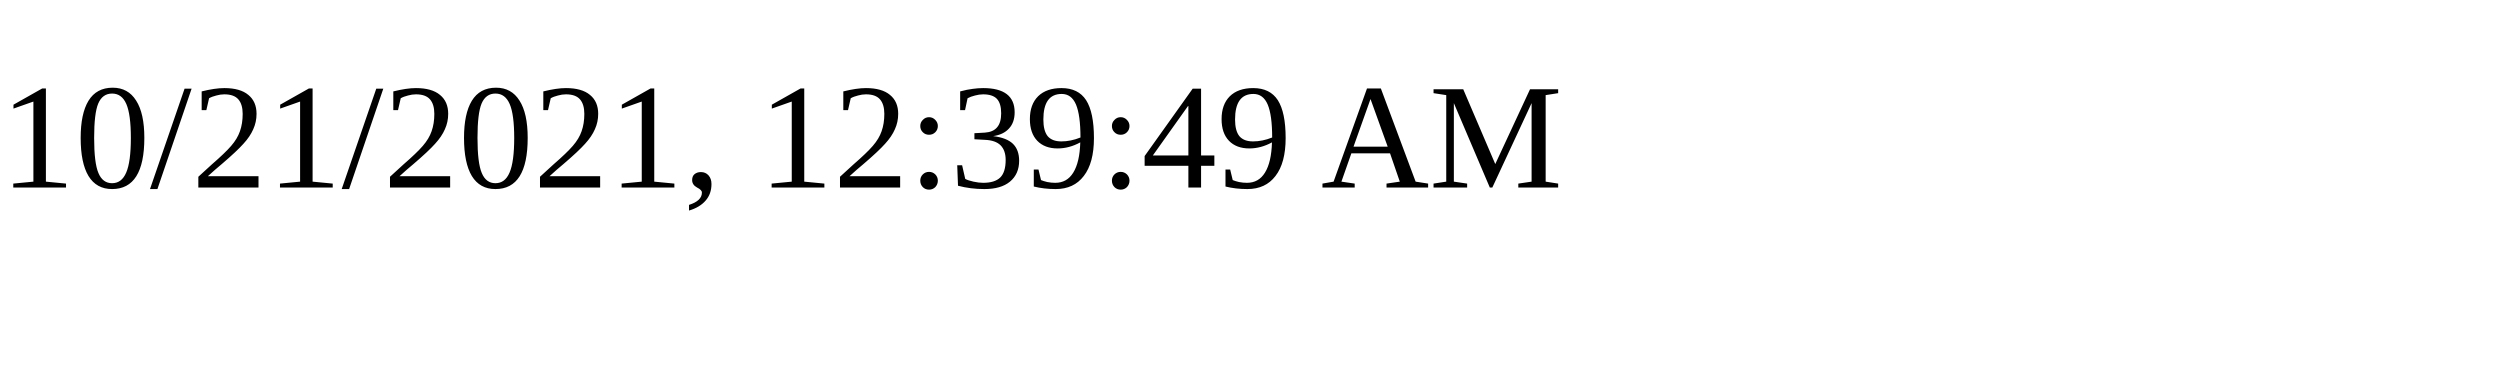
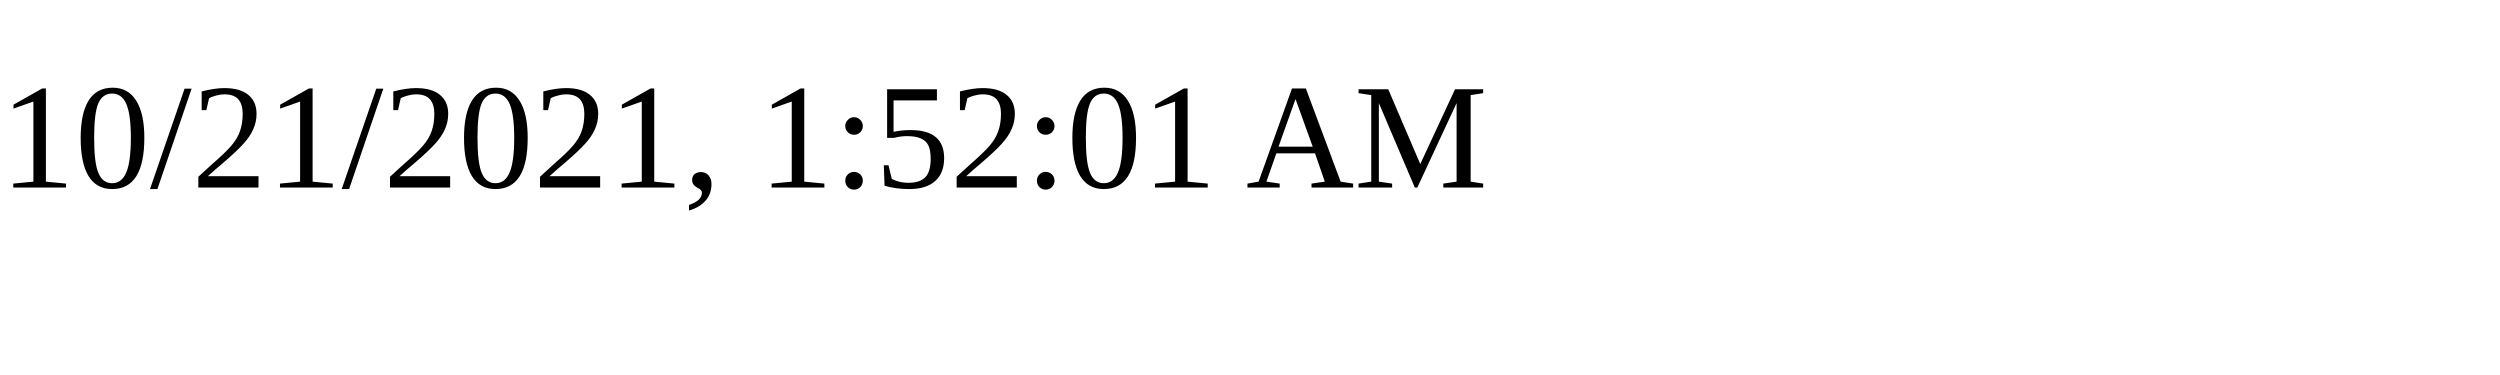
<svg xmlns="http://www.w3.org/2000/svg" height="30" width="200">
-   <text x="0" y="15">10/21/2021, 12:39:49 AM</text>
+   <text x="0" y="15">10/21/2021, 1:52:01 AM</text>
</svg>
